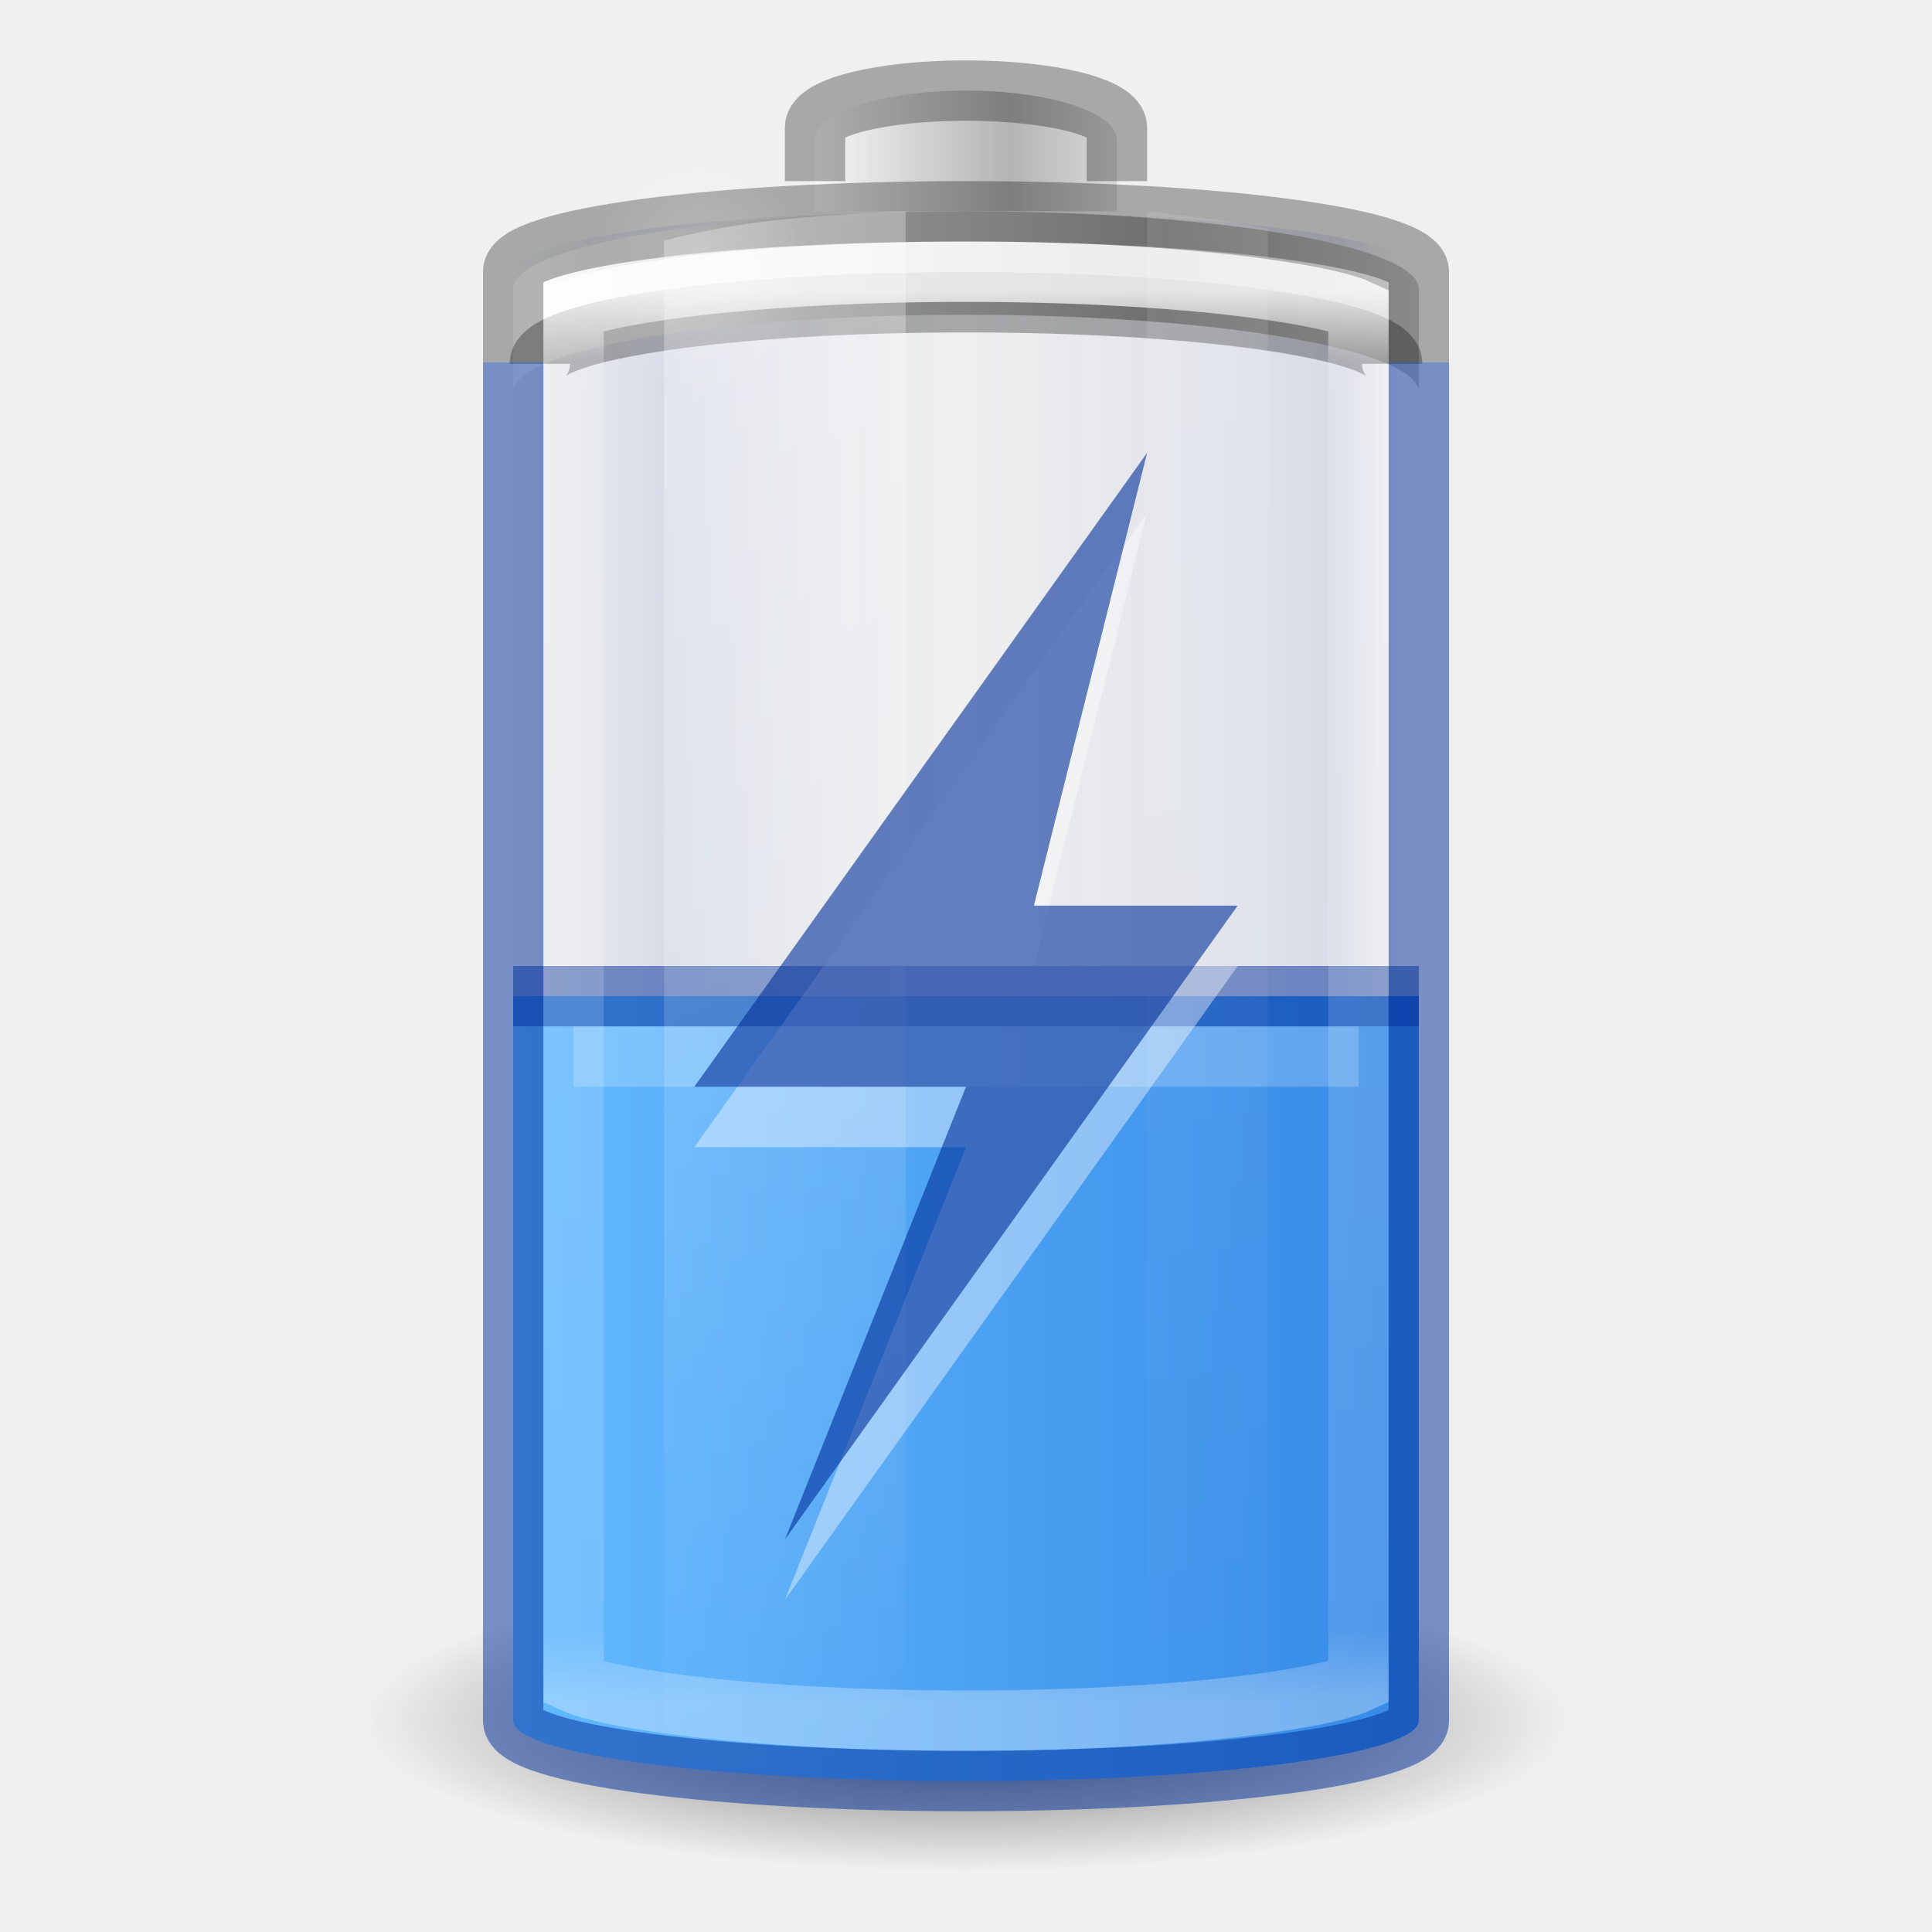
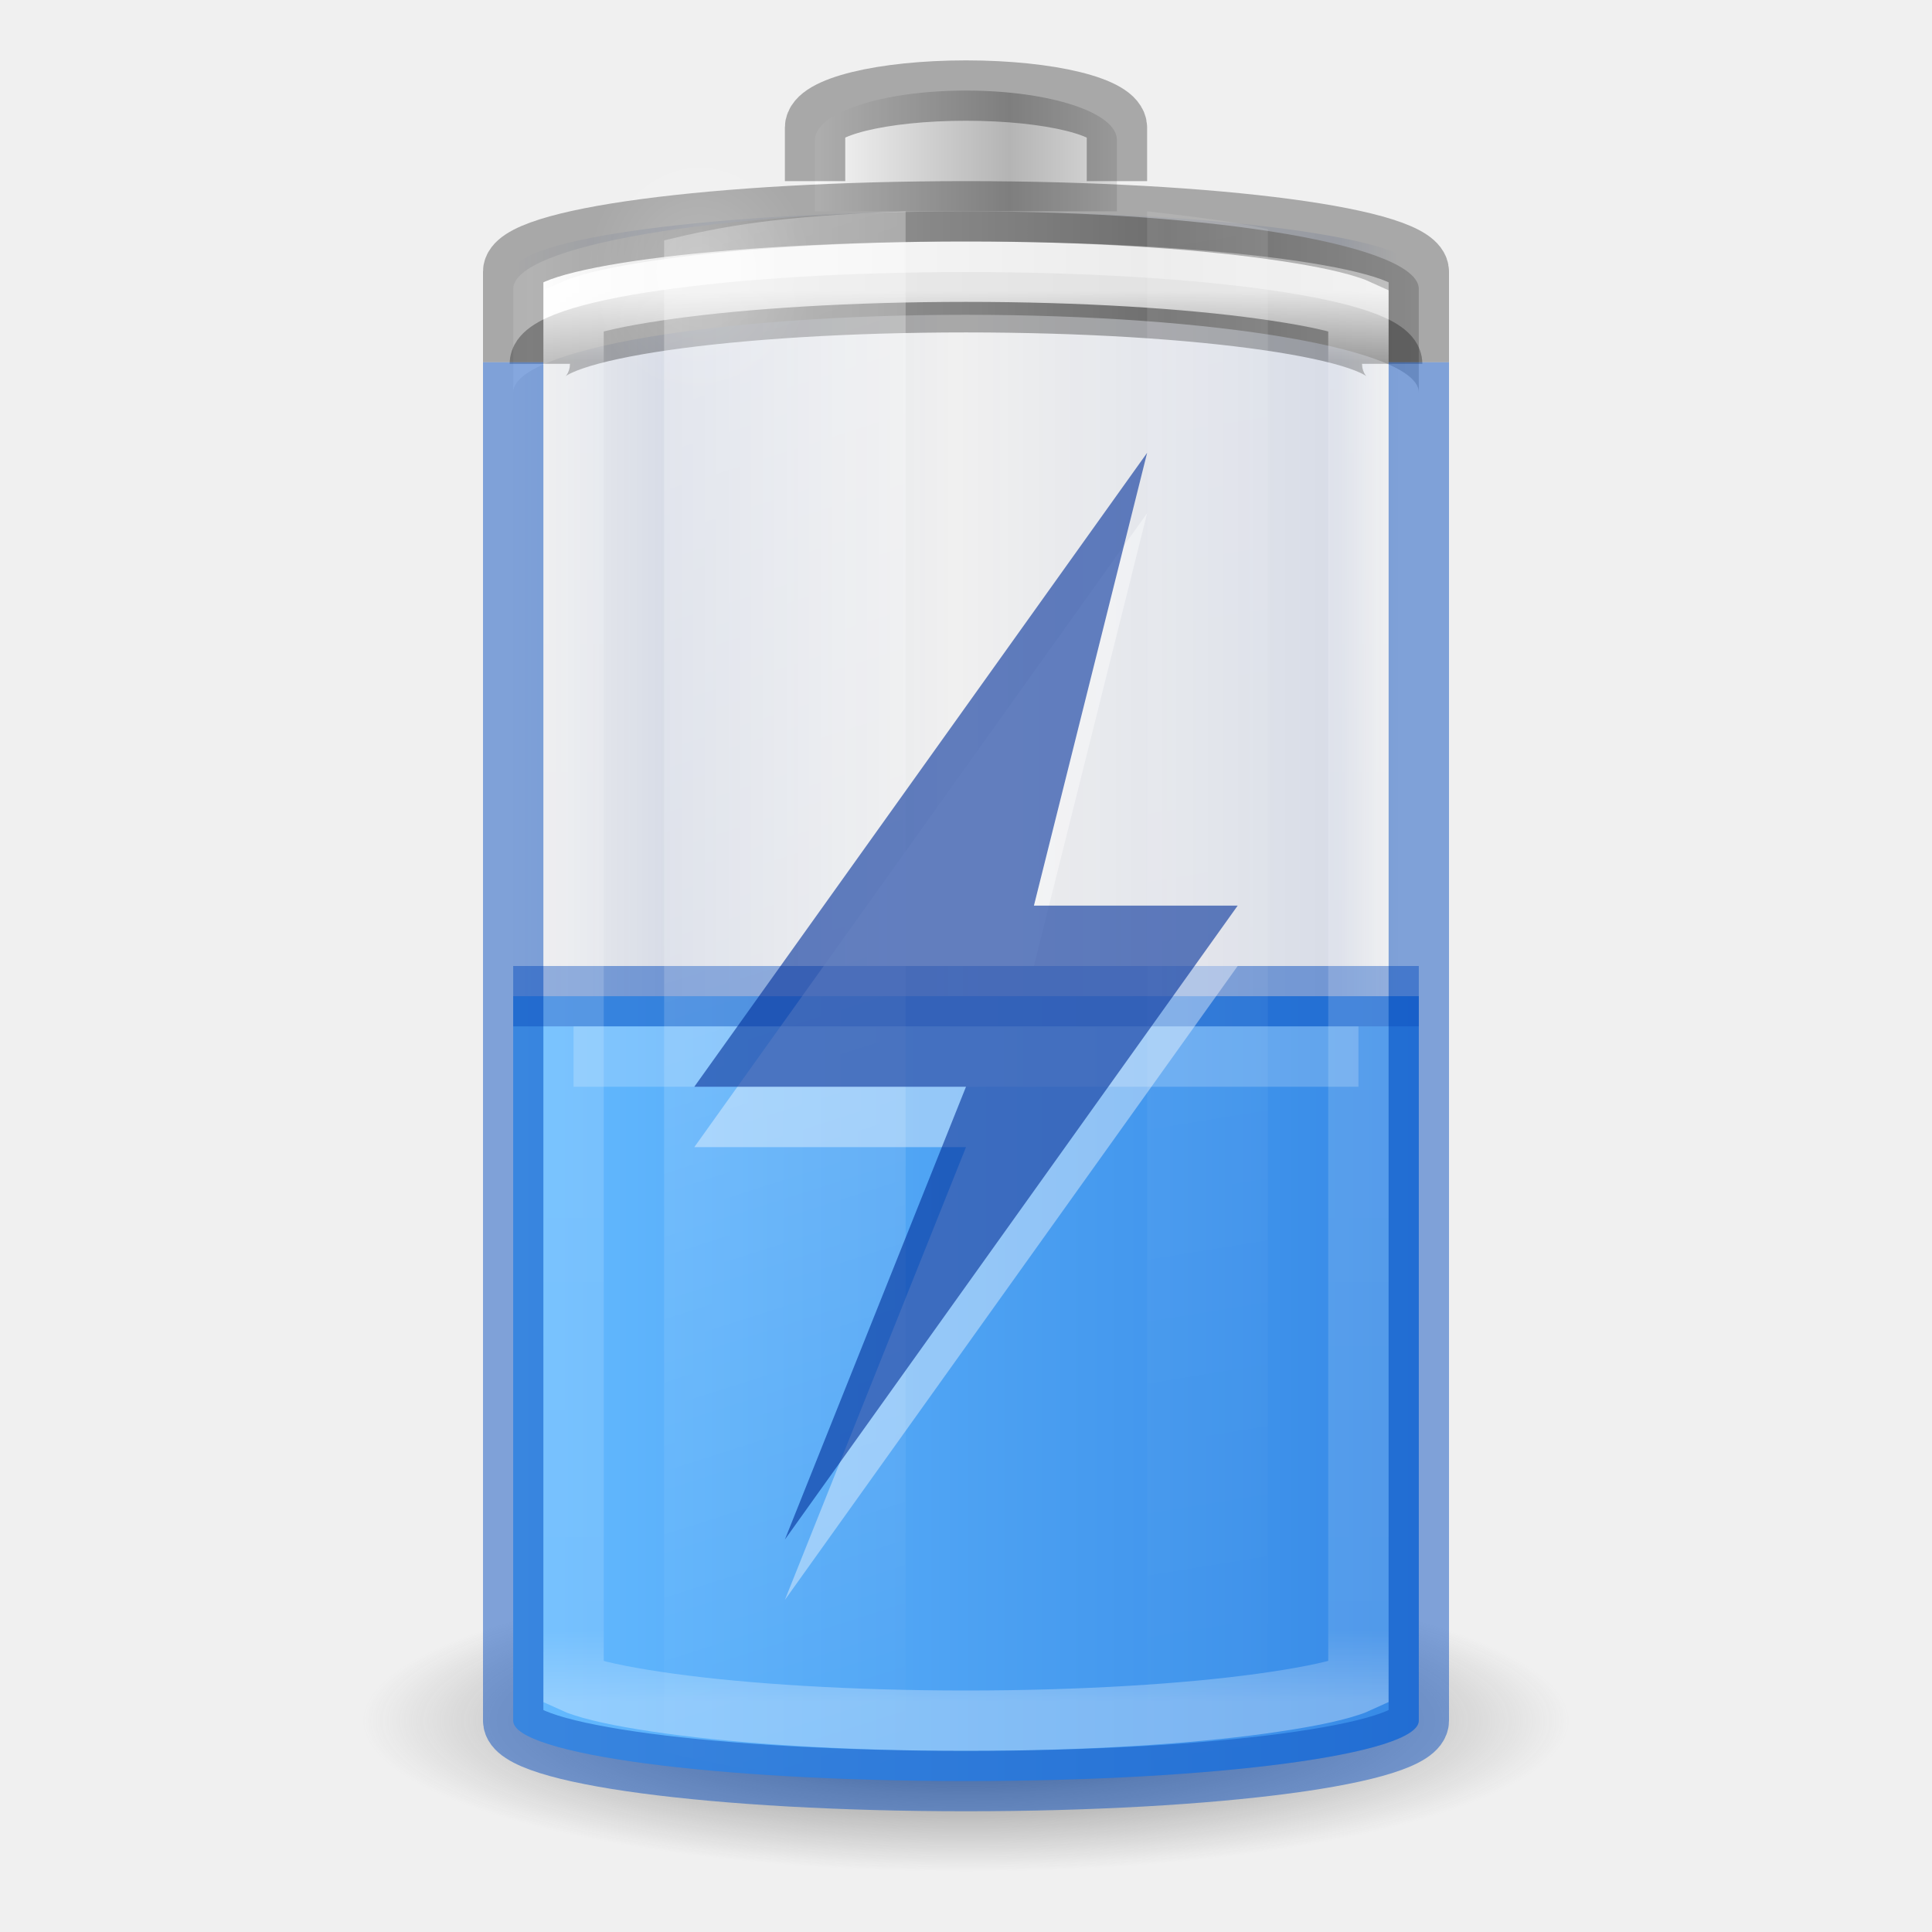
- <svg xmlns="http://www.w3.org/2000/svg" xmlns:xlink="http://www.w3.org/1999/xlink" viewBox="0 0 32 32" id="svg2485" height="32" width="32" version="1.0">
+ <svg xmlns="http://www.w3.org/2000/svg" xmlns:xlink="http://www.w3.org/1999/xlink" version="1.0" width="32" height="32" id="svg2485" viewBox="0 0 32 32">
  <defs id="defs2487">
    <linearGradient id="linearGradient914">
-       <stop style="stop-color:#002e99;stop-opacity:0" offset="0" id="stop904" />
-       <stop id="stop906" offset="0.069" style="stop-color:#002e99;stop-opacity:1" />
-       <stop id="stop908" offset="0.5" style="stop-color:#002e99;stop-opacity:0" />
-       <stop style="stop-color:#002e99;stop-opacity:1" offset="0.826" id="stop910" />
-       <stop style="stop-color:#002e99;stop-opacity:0" offset="1" id="stop912" />
+       <stop id="stop904" offset="0" style="stop-color:#002e99;stop-opacity:0" />
+       <stop style="stop-color:#002e99;stop-opacity:1" offset="0.069" id="stop906" />
+       <stop style="stop-color:#002e99;stop-opacity:0" offset="0.5" id="stop908" />
+       <stop id="stop910" offset="0.826" style="stop-color:#002e99;stop-opacity:1" />
+       <stop id="stop912" offset="1" style="stop-color:#002e99;stop-opacity:0" />
    </linearGradient>
    <linearGradient id="linearGradient5126">
-       <stop offset="0" style="stop-color:#ffffff;stop-opacity:1" id="stop5128" />
-       <stop offset="1" style="stop-color:#ffffff;stop-opacity:0" id="stop5130" />
+       <stop id="stop5128" style="stop-color:#ffffff;stop-opacity:1" offset="0" />
+       <stop id="stop5130" style="stop-color:#ffffff;stop-opacity:0" offset="1" />
    </linearGradient>
    <linearGradient id="linearGradient5118">
-       <stop offset="0" style="stop-color:#9d9d9d;stop-opacity:1" id="stop5120" />
-       <stop offset="1" style="stop-color:#ffffff;stop-opacity:1" id="stop5122" />
+       <stop id="stop5120" style="stop-color:#9d9d9d;stop-opacity:1" offset="0" />
+       <stop id="stop5122" style="stop-color:#ffffff;stop-opacity:1" offset="1" />
    </linearGradient>
    <linearGradient id="linearGradient4762">
-       <stop offset="0" style="stop-color:#ffffff;stop-opacity:1" id="stop4764" />
-       <stop offset="0.05" style="stop-color:#ffffff;stop-opacity:0.235" id="stop4766" />
-       <stop offset="0.95" style="stop-color:#ffffff;stop-opacity:0.157" id="stop4768" />
-       <stop offset="1" style="stop-color:#ffffff;stop-opacity:0.392" id="stop4770" />
+       <stop id="stop4764" style="stop-color:#ffffff;stop-opacity:1" offset="0" />
+       <stop id="stop4766" style="stop-color:#ffffff;stop-opacity:0.235" offset="0.05" />
+       <stop id="stop4768" style="stop-color:#ffffff;stop-opacity:0.157" offset="0.95" />
+       <stop id="stop4770" style="stop-color:#ffffff;stop-opacity:0.392" offset="1" />
    </linearGradient>
    <linearGradient id="linearGradient2867-449-88-871-390-598-476-591-434-148-57-177-3-8-1">
-       <stop offset="0" style="stop-color:#8cd5ff;stop-opacity:1" id="stop3750-8-9-7" />
-       <stop offset="0.262" style="stop-color:#64baff;stop-opacity:1" id="stop3752-3-2-4" />
-       <stop offset="0.705" style="stop-color:#3689e6;stop-opacity:1" id="stop3754-7-2-4" />
-       <stop offset="1" style="stop-color:#0d52bf;stop-opacity:1" id="stop3756-9-3-7" />
+       <stop id="stop3750-8-9-7" style="stop-color:#8cd5ff;stop-opacity:1" offset="0" />
+       <stop id="stop3752-3-2-4" style="stop-color:#64baff;stop-opacity:1" offset="0.262" />
+       <stop id="stop3754-7-2-4" style="stop-color:#3689e6;stop-opacity:1" offset="0.705" />
+       <stop id="stop3756-9-3-7" style="stop-color:#0d52bf;stop-opacity:1" offset="1" />
    </linearGradient>
    <linearGradient id="linearGradient3254-3-182-8-5">
-       <stop offset="0" style="stop-color:#ffffff;stop-opacity:1" id="stop4663-8-7" />
-       <stop offset="1" style="stop-color:#ffffff;stop-opacity:0" id="stop4665-7-6" />
+       <stop id="stop4663-8-7" style="stop-color:#ffffff;stop-opacity:1" offset="0" />
+       <stop id="stop4665-7-6" style="stop-color:#ffffff;stop-opacity:0" offset="1" />
    </linearGradient>
-     <linearGradient gradientTransform="matrix(0.52,0,0,0.6486486,3.52,0.2837841)" gradientUnits="userSpaceOnUse" xlink:href="#linearGradient4762" id="linearGradient4760" y2="43" x2="30" y1="7" x1="30" />
-     <linearGradient spreadMethod="reflect" gradientTransform="matrix(0.1274027,0,0,0.1511387,19.31925,17.02428)" gradientUnits="userSpaceOnUse" xlink:href="#linearGradient2793-2-0-669-94-2" id="linearGradient3457-7-6" y2="-93.092" x2="-48.479" y1="-93.092" x1="-20.447" />
+     <linearGradient x1="30" y1="7" x2="30" y2="43" id="linearGradient4760" xlink:href="#linearGradient4762" gradientUnits="userSpaceOnUse" gradientTransform="matrix(0.52,0,0,0.6486486,3.52,0.2837841)" />
+     <linearGradient x1="-20.447" y1="-93.092" x2="-48.479" y2="-93.092" id="linearGradient3457-7-6" xlink:href="#linearGradient2793-2-0-669-94-2" gradientUnits="userSpaceOnUse" gradientTransform="matrix(0.1274027,0,0,0.1511387,19.31925,17.02428)" spreadMethod="reflect" />
    <linearGradient id="linearGradient2793-2-0-669-94-2">
-       <stop offset="0" style="stop-color:#b4b4b4;stop-opacity:1" id="stop4681-3-1" />
-       <stop offset="1" style="stop-color:#ffffff;stop-opacity:1" id="stop4683-67-4" />
+       <stop id="stop4681-3-1" style="stop-color:#b4b4b4;stop-opacity:1" offset="0" />
+       <stop id="stop4683-67-4" style="stop-color:#ffffff;stop-opacity:1" offset="1" />
    </linearGradient>
-     <linearGradient spreadMethod="reflect" gradientTransform="matrix(0.3685519,0,0,0.1335958,25.64328,15.69928)" gradientUnits="userSpaceOnUse" xlink:href="#linearGradient5118" id="linearGradient5066-8" y2="-93.092" x2="-45.762" y1="-93.092" x1="-17.121" />
-     <radialGradient gradientTransform="matrix(0.5345048,0,0,0.5901873,2.768907,0.07629)" gradientUnits="userSpaceOnUse" xlink:href="#linearGradient5126" id="radialGradient5132" fy="7.5" fx="16.5" r="3.5" cy="7.5" cx="16.5" />
+     <linearGradient x1="-17.121" y1="-93.092" x2="-45.762" y2="-93.092" id="linearGradient5066-8" xlink:href="#linearGradient5118" gradientUnits="userSpaceOnUse" gradientTransform="matrix(0.3685519,0,0,0.1335958,25.64328,15.69928)" spreadMethod="reflect" />
+     <radialGradient cx="16.5" cy="7.5" r="3.5" fx="16.5" fy="7.5" id="radialGradient5132" xlink:href="#linearGradient5126" gradientUnits="userSpaceOnUse" gradientTransform="matrix(0.5345048,0,0,0.5901873,2.768907,0.07629)" />
    <linearGradient id="linearGradient3820-7-2-1-2-6">
-       <stop offset="0" style="stop-color:#3d3d3d;stop-opacity:1" id="stop3822-2-6-3-3-7" />
-       <stop offset="0.5" style="stop-color:#686868;stop-opacity:0.498" id="stop3864-8-7-7-9-1" />
-       <stop offset="1" style="stop-color:#686868;stop-opacity:0" id="stop3824-1-2-5-0-3" />
+       <stop id="stop3822-2-6-3-3-7" style="stop-color:#3d3d3d;stop-opacity:1" offset="0" />
+       <stop id="stop3864-8-7-7-9-1" style="stop-color:#686868;stop-opacity:0.498" offset="0.5" />
+       <stop id="stop3824-1-2-5-0-3" style="stop-color:#686868;stop-opacity:0" offset="1" />
    </linearGradient>
-     <radialGradient gradientTransform="matrix(0.159314,0,0,0.03982852,0.2028998,21.08535)" gradientUnits="userSpaceOnUse" xlink:href="#linearGradient3820-7-2-1-2-6" id="radialGradient5362" fy="186.171" fx="99.157" r="62.769" cy="186.171" cx="99.157" />
-     <linearGradient gradientTransform="matrix(0.9777772,0,0,1.394143,-2.37777,-20.56746)" gradientUnits="userSpaceOnUse" xlink:href="#linearGradient3254-3-182-8-5" id="linearGradient5508" y2="35.717" x2="17.773" y1="17.458" x1="13.682" />
-     <linearGradient gradientTransform="matrix(0.9777772,0,0,1.414646,-5.711104,-21.11257)" gradientUnits="userSpaceOnUse" xlink:href="#linearGradient3254-3-182-8-5" id="linearGradient5510" y2="35.717" x2="27.318" y1="17.458" x1="25.273" />
+     <radialGradient cx="99.157" cy="186.171" r="62.769" fx="99.157" fy="186.171" id="radialGradient5362" xlink:href="#linearGradient3820-7-2-1-2-6" gradientUnits="userSpaceOnUse" gradientTransform="matrix(0.159314,0,0,0.03982852,0.2028998,21.08535)" />
+     <linearGradient x1="13.682" y1="17.458" x2="17.773" y2="35.717" id="linearGradient5508" xlink:href="#linearGradient3254-3-182-8-5" gradientUnits="userSpaceOnUse" gradientTransform="matrix(0.9777772,0,0,1.394143,-2.37777,-20.56746)" />
+     <linearGradient x1="25.273" y1="17.458" x2="27.318" y2="35.717" id="linearGradient5510" xlink:href="#linearGradient3254-3-182-8-5" gradientUnits="userSpaceOnUse" gradientTransform="matrix(0.9777772,0,0,1.414646,-5.711104,-21.11257)" />
    <linearGradient id="linearGradient3821">
-       <stop id="stop3823" offset="0" style="stop-color:#000000;stop-opacity:1;" />
-       <stop id="stop3825" offset="1" style="stop-color:#000000;stop-opacity:0;" />
+       <stop style="stop-color:#000000;stop-opacity:1;" offset="0" id="stop3823" />
+       <stop style="stop-color:#000000;stop-opacity:0;" offset="1" id="stop3825" />
    </linearGradient>
-     <linearGradient xlink:href="#linearGradient914" id="linearGradient3941" gradientUnits="userSpaceOnUse" gradientTransform="matrix(0.6,0,0,0.6666667,-30.4,-0.166666)" x1="12.029" y1="25" x2="36.609" y2="25" />
-     <linearGradient gradientTransform="matrix(0.5555555,0,0,0.631579,2.666667,1.394737)" gradientUnits="userSpaceOnUse" xlink:href="#linearGradient2867-449-88-871-390-598-476-591-434-148-57-177-3-8-1" id="linearGradient4393-1" y2="35" x2="46.68" y1="35" x1="-5.001" />
-     <linearGradient xlink:href="#linearGradient3821-6" id="linearGradient3941-3" gradientUnits="userSpaceOnUse" gradientTransform="matrix(0.6,0,0,0.6666667,-21.9,-3.666666)" x1="12.333" y1="25" x2="36.609" y2="25" />
+     <linearGradient y2="25" x2="36.609" y1="25" x1="12.029" gradientTransform="matrix(0.6,0,0,0.6666667,-30.4,-0.166666)" gradientUnits="userSpaceOnUse" id="linearGradient3941" xlink:href="#linearGradient914" />
+     <linearGradient x1="-5.001" y1="35" x2="46.68" y2="35" id="linearGradient4393-1" xlink:href="#linearGradient2867-449-88-871-390-598-476-591-434-148-57-177-3-8-1" gradientUnits="userSpaceOnUse" gradientTransform="matrix(0.5555555,0,0,0.631579,2.666667,1.394737)" />
+     <linearGradient y2="25" x2="36.609" y1="25" x1="12.333" gradientTransform="matrix(0.6,0,0,0.6666667,-21.9,-3.666666)" gradientUnits="userSpaceOnUse" id="linearGradient3941-3" xlink:href="#linearGradient3821-6" />
    <linearGradient id="linearGradient3821-6">
-       <stop id="stop3823-7" offset="0" style="stop-color:#ad5f00;stop-opacity:0" />
-       <stop style="stop-color:#ad5f00;stop-opacity:1" offset="0.069" id="stop947" />
-       <stop style="stop-color:#ad5f00;stop-opacity:0" offset="0.5" id="stop943" />
-       <stop id="stop945" offset="0.826" style="stop-color:#ad5f00;stop-opacity:1" />
-       <stop id="stop3825-5" offset="1" style="stop-color:#ad5f00;stop-opacity:0" />
+       <stop style="stop-color:#ad5f00;stop-opacity:0" offset="0" id="stop3823-7" />
+       <stop id="stop947" offset="0.069" style="stop-color:#ad5f00;stop-opacity:1" />
+       <stop id="stop943" offset="0.5" style="stop-color:#ad5f00;stop-opacity:0" />
+       <stop style="stop-color:#ad5f00;stop-opacity:1" offset="0.826" id="stop945" />
+       <stop style="stop-color:#ad5f00;stop-opacity:0" offset="1" id="stop3825-5" />
    </linearGradient>
-     <linearGradient gradientTransform="translate(-20,-12.5)" xlink:href="#linearGradient899" id="linearGradient901" x1="28.594" y1="33.5" x2="43.474" y2="33.5" gradientUnits="userSpaceOnUse" />
+     <linearGradient gradientUnits="userSpaceOnUse" y2="33.5" x2="43.474" y1="33.5" x1="28.594" id="linearGradient901" xlink:href="#linearGradient899" gradientTransform="translate(-20,-12.5)" />
    <linearGradient id="linearGradient899">
-       <stop style="stop-color:#64baff;stop-opacity:1" offset="0" id="stop895" />
-       <stop style="stop-color:#3689e6;stop-opacity:1" offset="1" id="stop897" />
+       <stop id="stop895" offset="0" style="stop-color:#64baff;stop-opacity:1" />
+       <stop id="stop897" offset="1" style="stop-color:#3689e6;stop-opacity:1" />
    </linearGradient>
  </defs>
-   <rect transform="scale(-1,1)" style="color:#000000;display:block;overflow:visible;visibility:visible;opacity:0.1;fill:url(#linearGradient3941);fill-opacity:1.0;stroke:none;stroke-width:1;marker:none;enable-background:accumulate;font-variation-settings:normal;vector-effect:none;stroke-linecap:butt;stroke-linejoin:miter;stroke-miterlimit:4;stroke-dasharray:none;stroke-dashoffset:0;stroke-opacity:1;stop-color:#000000;stop-opacity:1" id="rect3268-4" y="3.5" x="-23.5" ry="1" rx="9" height="26" width="15" />
-   <path style="fill:url(#radialGradient5362);fill-opacity:1;stroke:none;stroke-width:1" id="path3818-0-5" d="m 26,28.5 a 10,2.5 0 0 1 -20,0 10,2.5 0 1 1 20,0 z" />
-   <path d="m 8.5,16.5 v 12 c 0,0.554 3.345,1 7.5,1 4.155,0 7.5,-0.446 7.5,-1 v -12 z" id="rect3268-0-1-2" style="color:#000000;display:inline;overflow:visible;visibility:visible;fill:url(#linearGradient901);fill-opacity:1;fill-rule:nonzero;stroke:none;stroke-width:1;marker:none;enable-background:accumulate;font-variation-settings:normal;opacity:1;vector-effect:none;stroke-linecap:butt;stroke-linejoin:miter;stroke-miterlimit:4;stroke-dasharray:none;stroke-dashoffset:0;stroke-opacity:1;stop-color:#000000;stop-opacity:1" />
-   <path d="m 8.5,16.5 h 15" id="path3077" style="color:#000000;display:inline;overflow:visible;visibility:visible;opacity:0.5;fill:none;fill-opacity:0;fill-rule:nonzero;stroke:#002e99;stroke-width:1;stroke-linecap:butt;stroke-linejoin:round;stroke-miterlimit:4;stroke-dasharray:none;stroke-dashoffset:0;stroke-opacity:1;marker:none;enable-background:accumulate" />
-   <path d="m 9.5,17.5 h 13" id="path3077-3" style="color:#000000;display:block;overflow:visible;visibility:visible;opacity:0.2;fill:none;stroke:#ffffff;stroke-width:1;stroke-linecap:butt;stroke-linejoin:miter;stroke-miterlimit:7;stroke-dasharray:none;stroke-dashoffset:0;stroke-opacity:1;marker:none;enable-background:accumulate" />
-   <path style="color:#000000;display:inline;overflow:visible;visibility:visible;fill:url(#linearGradient5066-8);fill-opacity:1;fill-rule:nonzero;stroke:none;stroke-width:1;marker:none;enable-background:accumulate" id="rect3268-6-4" d="M 16,3.5 C 11.845,3.5 8.5,4.073 8.5,4.786 V 6.5 c 0,-0.712 3.345,-1.286 7.5,-1.286 4.155,0 7.5,0.573 7.5,1.286 V 4.786 C 23.5,4.073 20.155,3.5 16,3.5 Z" />
-   <path style="color:#000000;display:block;overflow:visible;visibility:visible;opacity:0.3;fill:none;stroke:#000000;stroke-width:1;stroke-linecap:butt;stroke-linejoin:miter;stroke-miterlimit:7;stroke-dasharray:none;stroke-dashoffset:0;stroke-opacity:1;marker:none;enable-background:accumulate" id="rect3268-6" d="m 8.941,6.026 c 0,-0.565 3.148,-1.02 7.059,-1.02 3.911,0 7.059,0.455 7.059,1.02" />
-   <path style="color:#000000;display:inline;overflow:visible;visibility:visible;fill:url(#linearGradient3457-7-6);fill-opacity:1;fill-rule:nonzero;stroke:none;stroke-width:1;marker:none;enable-background:accumulate" id="rect3268-3-9" d="M 18.5,3.5 V 2.318 c 0,-0.455 -1.115,-0.818 -2.5,-0.818 -1.385,0 -2.5,0.364 -2.5,0.818 V 3.5" />
-   <path style="color:#000000;display:block;overflow:visible;visibility:visible;opacity:0.3;fill:none;stroke:#000000;stroke-width:1;stroke-linecap:butt;stroke-linejoin:miter;stroke-miterlimit:7;stroke-dasharray:none;stroke-dashoffset:0;stroke-opacity:1;marker:none;enable-background:accumulate" id="rect3268-3" d="M 18.5,3 V 2.114 c 0,-0.341 -1.115,-0.614 -2.5,-0.614 -1.385,0 -2.5,0.273 -2.5,0.614 v 0.886" />
-   <path style="color:#000000;display:block;overflow:visible;visibility:visible;opacity:0.8;fill:none;stroke:url(#linearGradient4760);stroke-width:1;stroke-linecap:butt;stroke-linejoin:miter;stroke-miterlimit:7;stroke-dasharray:none;stroke-dashoffset:0;stroke-opacity:1;marker:none;enable-background:accumulate" id="path4752" d="m 16,4.5 c -1.929,0 -3.667,0.112 -4.907,0.284 -0.62,0.086 -1.121,0.182 -1.43,0.284 -0.085,0.028 -0.111,0.037 -0.163,0.061 V 27.872 c 0.052,0.024 0.077,0.033 0.163,0.061 0.309,0.102 0.81,0.198 1.43,0.284 C 12.333,28.388 14.071,28.5 16,28.5 c 1.929,0 3.667,-0.112 4.907,-0.284 0.62,-0.086 1.121,-0.182 1.43,-0.284 0.085,-0.028 0.111,-0.037 0.163,-0.061 V 5.128 C 22.448,5.104 22.423,5.096 22.337,5.068 22.028,4.966 21.528,4.87 20.907,4.784 19.667,4.612 17.929,4.5 16,4.5 Z" />
-   <path d="M 23.5,6 V 4.5 c 0,-0.554 -3.345,-1 -7.5,-1 -4.155,0 -7.5,0.446 -7.5,1 V 6" style="color:#000000;display:block;overflow:visible;visibility:visible;opacity:0.3;fill:none;stroke:#000000;stroke-width:1;stroke-linecap:butt;stroke-linejoin:miter;stroke-miterlimit:7;stroke-dasharray:none;stroke-dashoffset:0;stroke-opacity:1;marker:none;enable-background:accumulate" id="rect3268" />
-   <path style="display:inline;overflow:visible;visibility:visible;opacity:0.3;fill:url(#linearGradient5508);fill-opacity:1;fill-rule:nonzero;stroke:none;stroke-width:1;marker:none" id="path5194" d="m 15,3.5 c -2.142,0.081 -3.005,0.241 -4,0.481 V 29.019 c 0.995,0.24 1.858,0.4 4,0.481 z" />
-   <path style="display:inline;overflow:visible;visibility:visible;opacity:0.1;fill:url(#linearGradient5510);fill-opacity:1;fill-rule:nonzero;stroke:none;stroke-width:1;marker:none" id="rect3244" d="M 19,3.5 V 29.5 c 0.758,-0.084 1.536,-0.184 2,-0.297 V 3.797 C 20.536,3.684 19.758,3.584 19,3.5 Z" />
-   <path style="color:#000000;display:inline;overflow:visible;visibility:visible;opacity:0.2;fill:url(#radialGradient5132);fill-opacity:1;fill-rule:nonzero;stroke:none;stroke-width:1.37;marker:none;enable-background:accumulate" id="path5124" d="m 13.459,4.503 a 1.871,2.066 0 1 1 -3.742,0 1.871,2.066 0 1 1 3.742,0 z" />
-   <g id="g5672" style="opacity:0.4;stroke-width:1.5" transform="scale(0.6666667)" />
-   <path d="M 19,8.5 11.5,19 h 4.5 L 13,26.5 20.5,16 h -3.375 z" id="path900" style="display:inline;overflow:visible;visibility:visible;opacity:0.4;fill:#ffffff;fill-opacity:1;fill-rule:nonzero;stroke:none;stroke-width:1;marker:none;enable-background:accumulate" />
-   <path style="display:inline;overflow:visible;visibility:visible;opacity:0.6;fill:#002e99;fill-opacity:1;fill-rule:nonzero;stroke:none;stroke-width:1;marker:none;enable-background:accumulate" id="path3172" d="M 19,7.5 11.5,18 h 4.5 L 13,25.5 20.5,15 h -3.375 z" />
-   <path d="m 8.5,6 v 22.5 c 0,0.554 3.345,1 7.5,1 4.155,0 7.5,-0.446 7.5,-1 V 6" style="color:#000000;display:block;overflow:visible;visibility:visible;opacity:0.5;fill:none;stroke:#002e99;stroke-width:1;stroke-linecap:butt;stroke-linejoin:miter;stroke-miterlimit:7;stroke-dasharray:none;stroke-dashoffset:0;stroke-opacity:1;marker:none;enable-background:accumulate" id="rect928" />
+   <rect width="15" height="26" rx="9" ry="1" x="-23.5" y="3.5" id="rect3268-4" style="color:#000000;display:block;overflow:visible;visibility:visible;opacity:0.1;fill:url(#linearGradient3941);fill-opacity:1.0;stroke:none;stroke-width:1;marker:none;enable-background:accumulate;font-variation-settings:normal;vector-effect:none;stroke-linecap:butt;stroke-linejoin:miter;stroke-miterlimit:4;stroke-dasharray:none;stroke-dashoffset:0;stroke-opacity:1;stop-color:#000000;stop-opacity:1" transform="scale(-1,1)" />
+   <path d="m 26,28.5 a 10,2.5 0 0 1 -20,0 10,2.5 0 1 1 20,0 z" id="path3818-0-5" style="fill:url(#radialGradient5362);fill-opacity:1;stroke:none;stroke-width:1" />
+   <path style="color:#000000;display:inline;overflow:visible;visibility:visible;fill:url(#linearGradient901);fill-opacity:1;fill-rule:nonzero;stroke:none;stroke-width:1;marker:none;enable-background:accumulate;font-variation-settings:normal;opacity:1;vector-effect:none;stroke-linecap:butt;stroke-linejoin:miter;stroke-miterlimit:4;stroke-dasharray:none;stroke-dashoffset:0;stroke-opacity:1;stop-color:#000000;stop-opacity:1" id="rect3268-0-1-2" d="m 8.5,16.5 v 12 c 0,0.554 3.345,1 7.5,1 4.155,0 7.5,-0.446 7.5,-1 v -12 z" />
+   <path style="color:#000000;display:inline;overflow:visible;visibility:visible;opacity:0.5;fill:none;fill-opacity:0;fill-rule:nonzero;stroke:#0d52bf;stroke-width:1;stroke-linecap:butt;stroke-linejoin:round;stroke-miterlimit:4;stroke-dasharray:none;stroke-dashoffset:0;stroke-opacity:1;marker:none;enable-background:accumulate" id="path3077" d="m 8.5,16.5 h 15" />
+   <path style="color:#000000;display:block;overflow:visible;visibility:visible;opacity:0.2;fill:none;stroke:#ffffff;stroke-width:1;stroke-linecap:butt;stroke-linejoin:miter;stroke-miterlimit:7;stroke-dasharray:none;stroke-dashoffset:0;stroke-opacity:1;marker:none;enable-background:accumulate" id="path3077-3" d="m 9.5,17.5 h 13" />
+   <path d="M 16,3.5 C 11.845,3.5 8.5,4.073 8.5,4.786 V 6.5 c 0,-0.712 3.345,-1.286 7.5,-1.286 4.155,0 7.5,0.573 7.5,1.286 V 4.786 C 23.5,4.073 20.155,3.5 16,3.5 Z" id="rect3268-6-4" style="color:#000000;display:inline;overflow:visible;visibility:visible;fill:url(#linearGradient5066-8);fill-opacity:1;fill-rule:nonzero;stroke:none;stroke-width:1;marker:none;enable-background:accumulate" />
+   <path d="m 8.941,6.026 c 0,-0.565 3.148,-1.02 7.059,-1.02 3.911,0 7.059,0.455 7.059,1.02" id="rect3268-6" style="color:#000000;display:block;overflow:visible;visibility:visible;opacity:0.3;fill:none;stroke:#000000;stroke-width:1;stroke-linecap:butt;stroke-linejoin:miter;stroke-miterlimit:7;stroke-dasharray:none;stroke-dashoffset:0;stroke-opacity:1;marker:none;enable-background:accumulate" />
+   <path d="M 18.5,3.5 V 2.318 c 0,-0.455 -1.115,-0.818 -2.5,-0.818 -1.385,0 -2.5,0.364 -2.5,0.818 V 3.5" id="rect3268-3-9" style="color:#000000;display:inline;overflow:visible;visibility:visible;fill:url(#linearGradient3457-7-6);fill-opacity:1;fill-rule:nonzero;stroke:none;stroke-width:1;marker:none;enable-background:accumulate" />
+   <path d="M 18.5,3 V 2.114 c 0,-0.341 -1.115,-0.614 -2.5,-0.614 -1.385,0 -2.5,0.273 -2.5,0.614 v 0.886" id="rect3268-3" style="color:#000000;display:block;overflow:visible;visibility:visible;opacity:0.3;fill:none;stroke:#000000;stroke-width:1;stroke-linecap:butt;stroke-linejoin:miter;stroke-miterlimit:7;stroke-dasharray:none;stroke-dashoffset:0;stroke-opacity:1;marker:none;enable-background:accumulate" />
+   <path d="m 16,4.5 c -1.929,0 -3.667,0.112 -4.907,0.284 -0.62,0.086 -1.121,0.182 -1.43,0.284 -0.085,0.028 -0.111,0.037 -0.163,0.061 V 27.872 c 0.052,0.024 0.077,0.033 0.163,0.061 0.309,0.102 0.81,0.198 1.43,0.284 C 12.333,28.388 14.071,28.5 16,28.5 c 1.929,0 3.667,-0.112 4.907,-0.284 0.62,-0.086 1.121,-0.182 1.43,-0.284 0.085,-0.028 0.111,-0.037 0.163,-0.061 V 5.128 C 22.448,5.104 22.423,5.096 22.337,5.068 22.028,4.966 21.528,4.87 20.907,4.784 19.667,4.612 17.929,4.5 16,4.5 Z" id="path4752" style="color:#000000;display:block;overflow:visible;visibility:visible;opacity:0.8;fill:none;stroke:url(#linearGradient4760);stroke-width:1;stroke-linecap:butt;stroke-linejoin:miter;stroke-miterlimit:7;stroke-dasharray:none;stroke-dashoffset:0;stroke-opacity:1;marker:none;enable-background:accumulate" />
+   <path id="rect3268" style="color:#000000;display:block;overflow:visible;visibility:visible;opacity:0.3;fill:none;stroke:#000000;stroke-width:1;stroke-linecap:butt;stroke-linejoin:miter;stroke-miterlimit:7;stroke-dasharray:none;stroke-dashoffset:0;stroke-opacity:1;marker:none;enable-background:accumulate" d="M 23.5,6 V 4.5 c 0,-0.554 -3.345,-1 -7.5,-1 -4.155,0 -7.5,0.446 -7.5,1 V 6" />
+   <path d="m 15,3.5 c -2.142,0.081 -3.005,0.241 -4,0.481 V 29.019 c 0.995,0.24 1.858,0.4 4,0.481 z" id="path5194" style="display:inline;overflow:visible;visibility:visible;opacity:0.3;fill:url(#linearGradient5508);fill-opacity:1;fill-rule:nonzero;stroke:none;stroke-width:1;marker:none" />
+   <path d="M 19,3.5 V 29.5 c 0.758,-0.084 1.536,-0.184 2,-0.297 V 3.797 C 20.536,3.684 19.758,3.584 19,3.5 Z" id="rect3244" style="display:inline;overflow:visible;visibility:visible;opacity:0.1;fill:url(#linearGradient5510);fill-opacity:1;fill-rule:nonzero;stroke:none;stroke-width:1;marker:none" />
+   <path d="m 13.459,4.503 a 1.871,2.066 0 1 1 -3.742,0 1.871,2.066 0 1 1 3.742,0 z" id="path5124" style="color:#000000;display:inline;overflow:visible;visibility:visible;opacity:0.2;fill:url(#radialGradient5132);fill-opacity:1;fill-rule:nonzero;stroke:none;stroke-width:1.37;marker:none;enable-background:accumulate" />
+   <g transform="scale(0.6666667)" style="opacity:0.4;stroke-width:1.5" id="g5672" />
+   <path style="display:inline;overflow:visible;visibility:visible;opacity:0.4;fill:#ffffff;fill-opacity:1;fill-rule:nonzero;stroke:none;stroke-width:1;marker:none;enable-background:accumulate" id="path900" d="M 19,8.5 11.5,19 h 4.5 L 13,26.5 20.5,16 h -3.375 z" />
+   <path d="M 19,7.5 11.5,18 h 4.5 L 13,25.5 20.5,15 h -3.375 z" id="path3172" style="display:inline;overflow:visible;visibility:visible;opacity:0.6;fill:#002e99;fill-opacity:1;fill-rule:nonzero;stroke:none;stroke-width:1;marker:none;enable-background:accumulate" />
+   <path id="rect928" style="color:#000000;display:block;overflow:visible;visibility:visible;opacity:0.5;fill:none;stroke:#0d52bf;stroke-width:1;stroke-linecap:butt;stroke-linejoin:miter;stroke-miterlimit:7;stroke-dasharray:none;stroke-dashoffset:0;stroke-opacity:1;marker:none;enable-background:accumulate" d="m 8.5,6 v 22.5 c 0,0.554 3.345,1 7.5,1 4.155,0 7.5,-0.446 7.5,-1 V 6" />
</svg>
